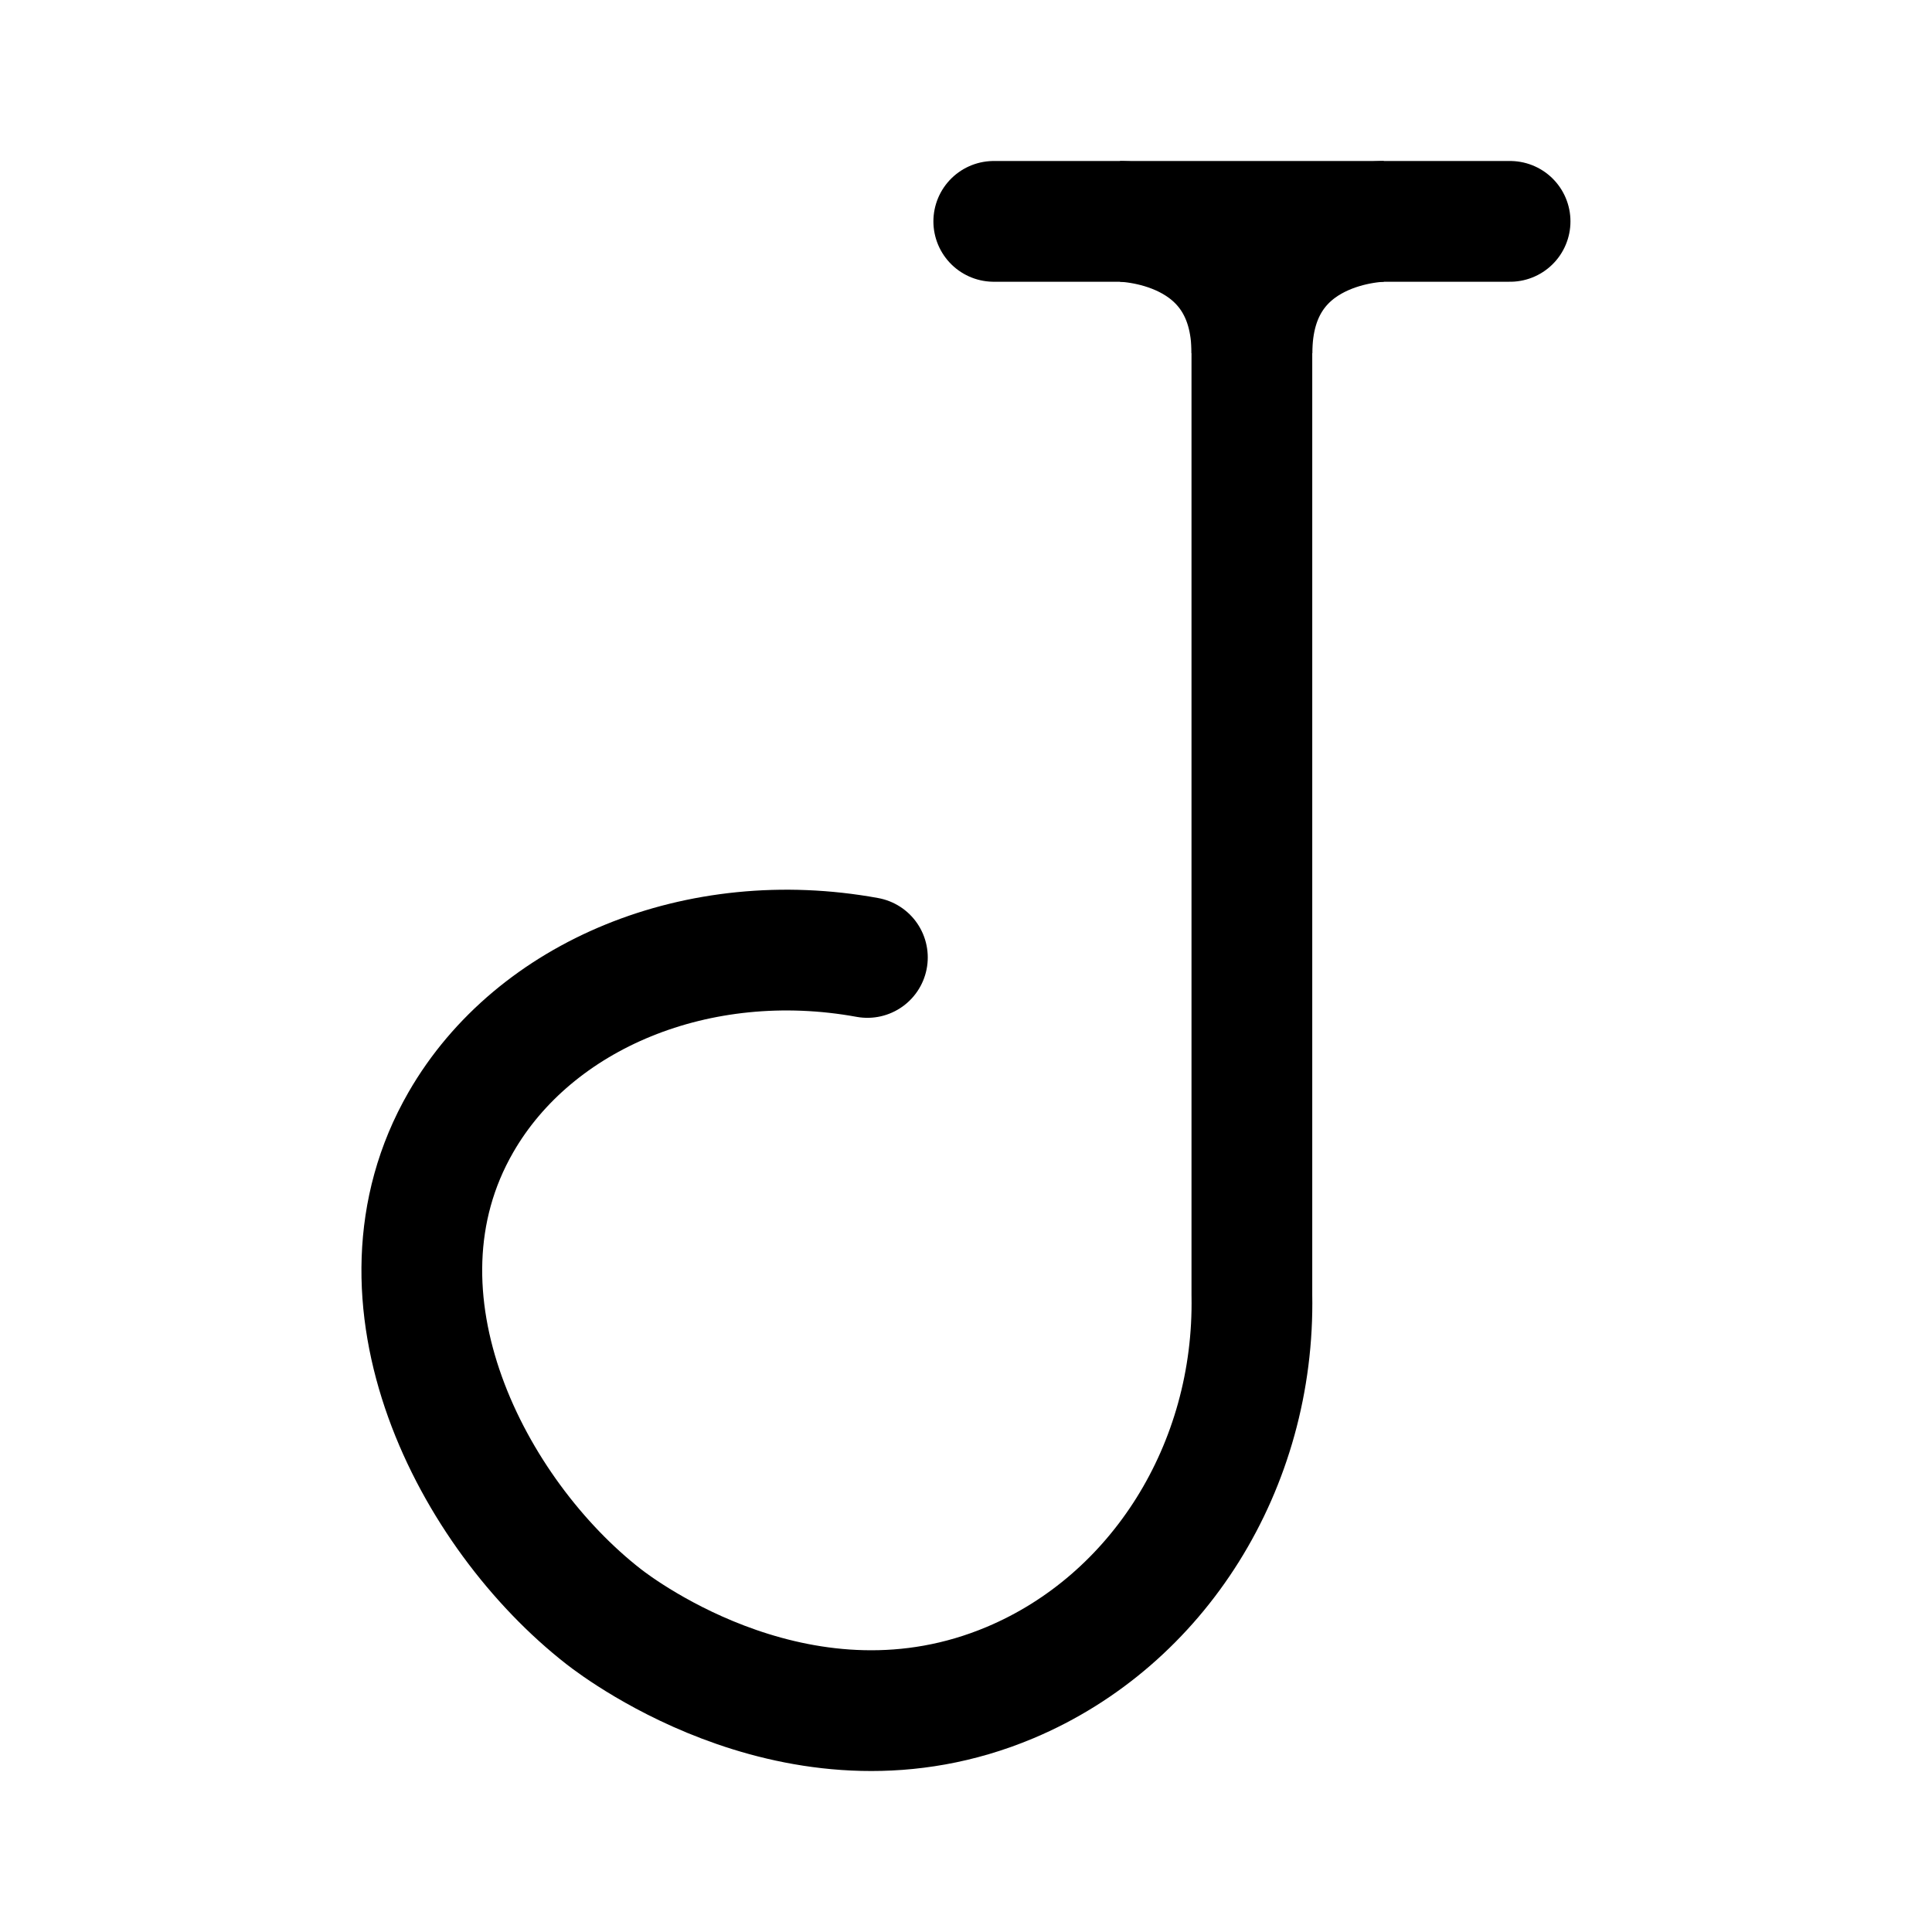
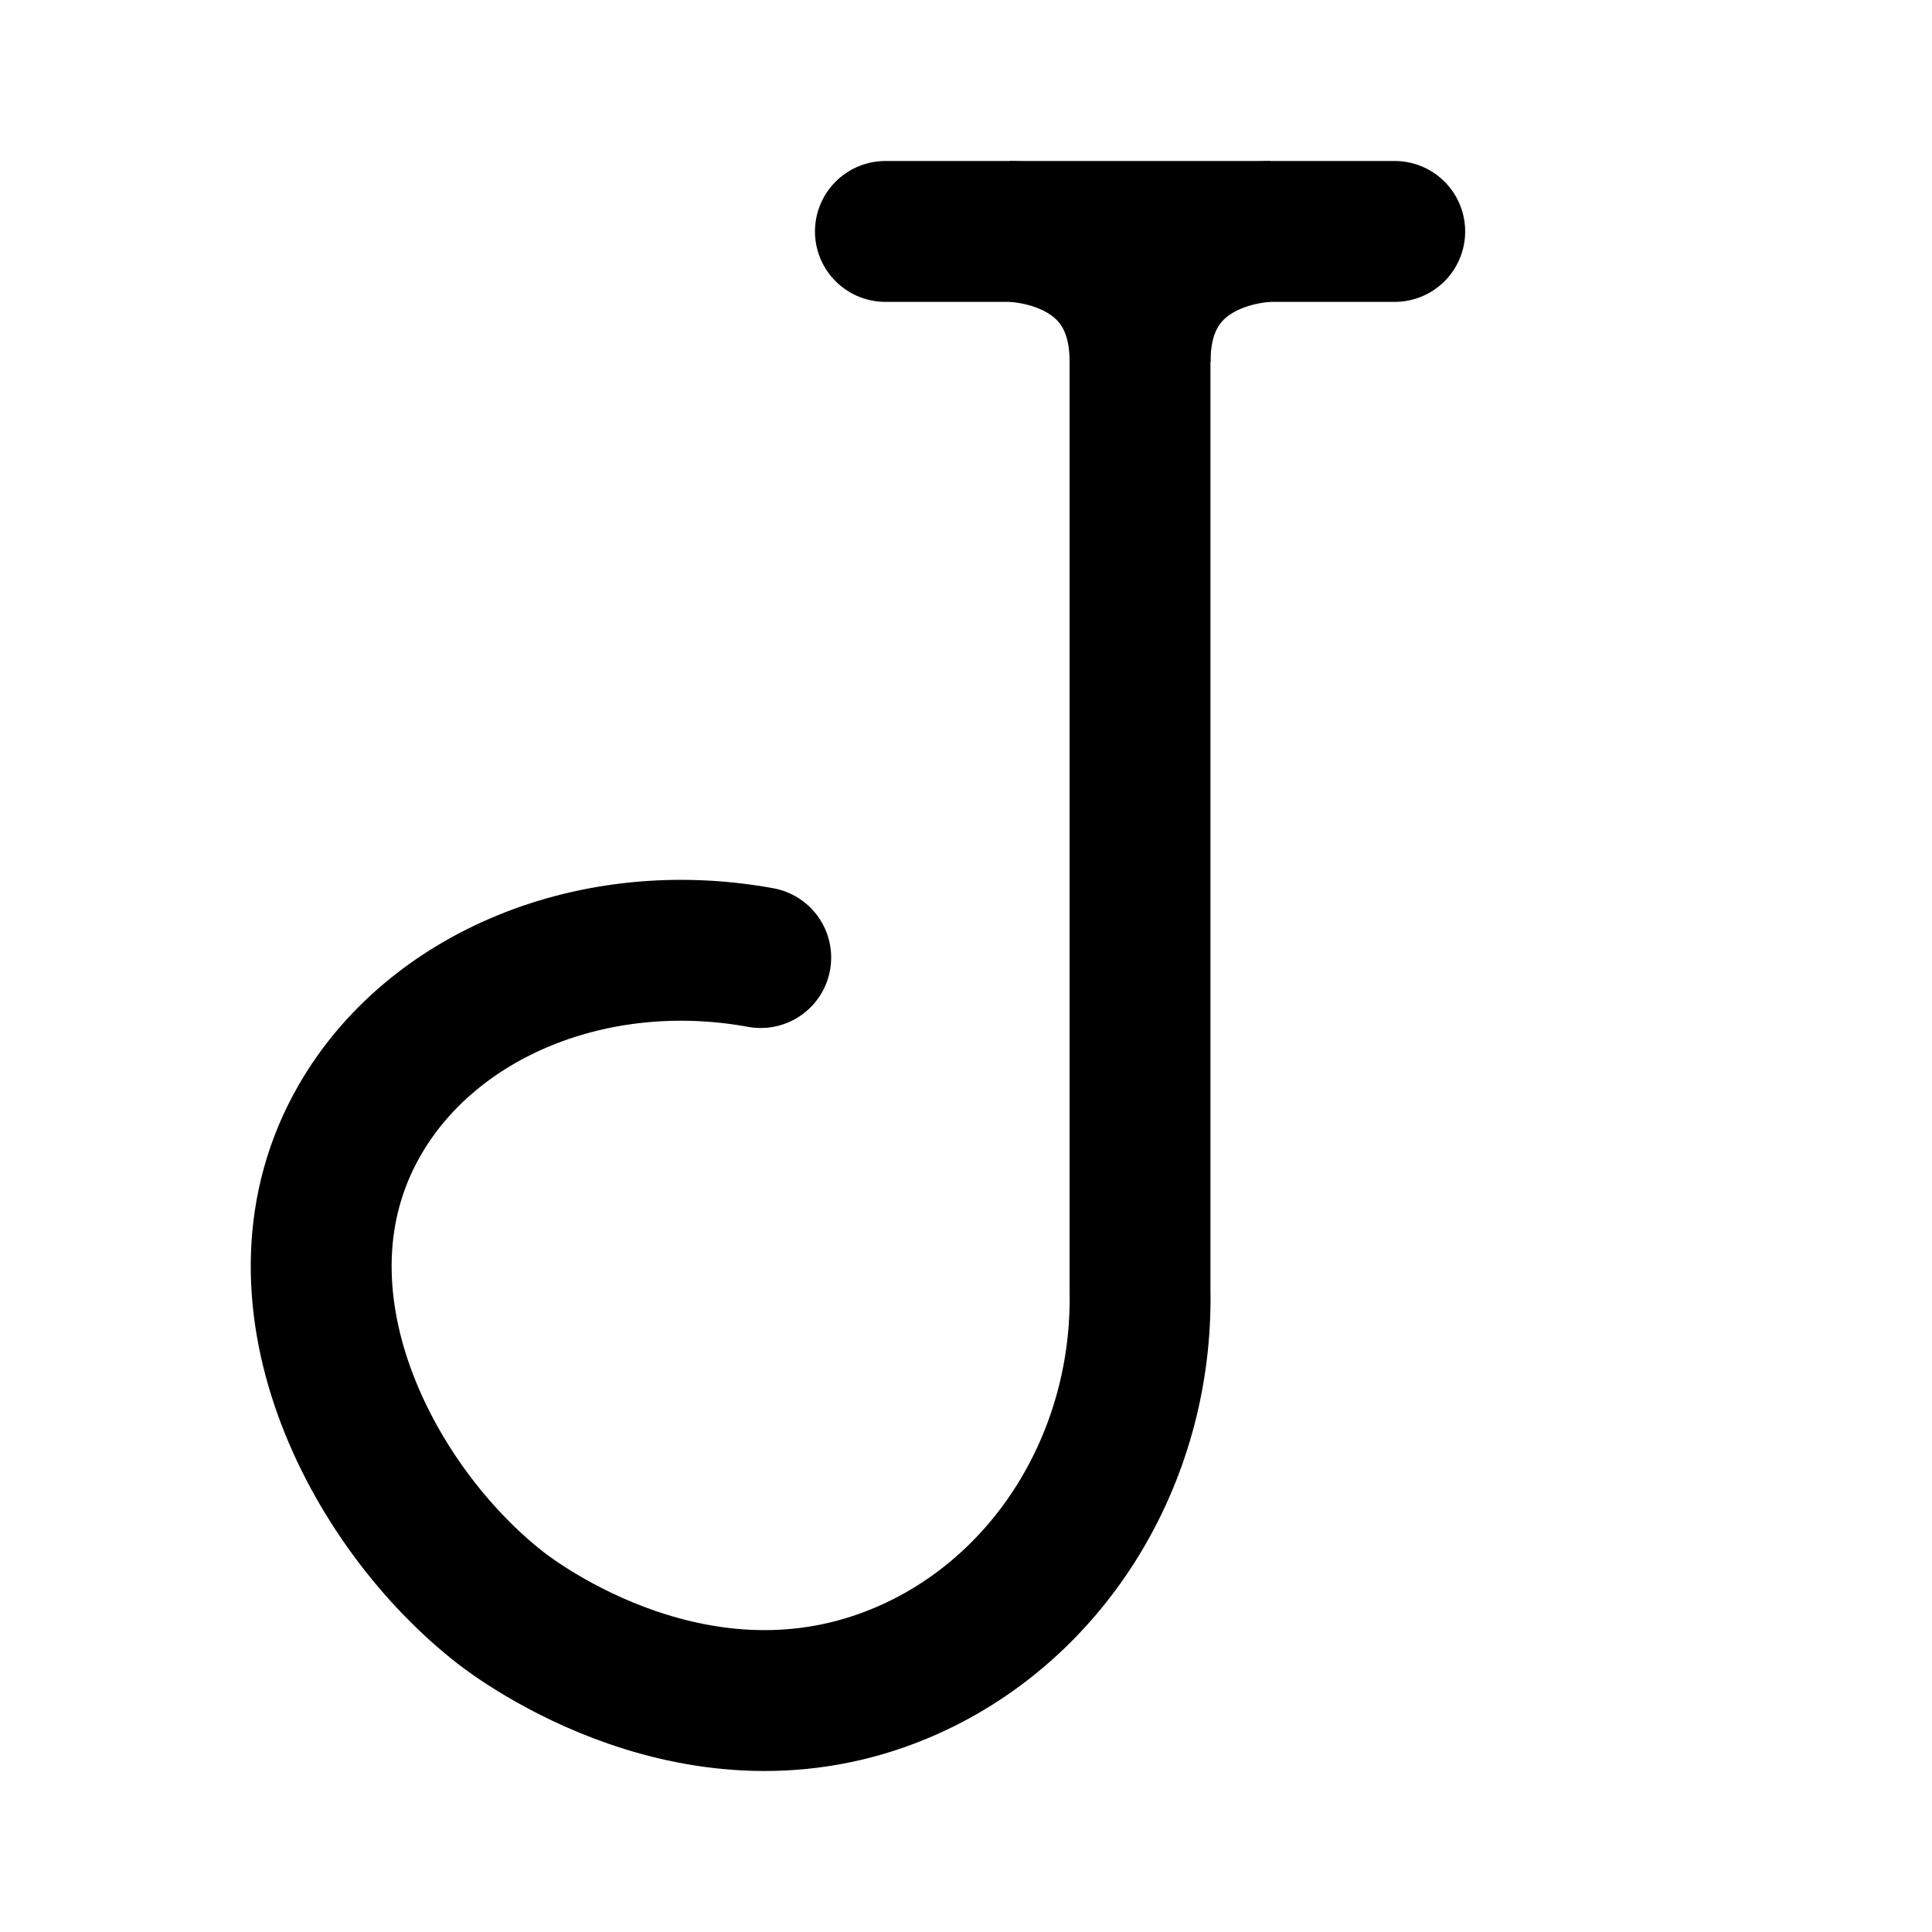
- <svg xmlns="http://www.w3.org/2000/svg" width="192" height="192" viewBox="0 0 192 192">
-   <path d="M0 0h192v192H0z" style="fill:none" />
-   <path d="M86.2 95.15c-16.77-3.06-33.09 3.68-40.4 16.38-10.06 17.47 1.14 38.95 14.19 49.13 1.73 1.35 20.04 15.12 40.4 6.55 14.71-6.19 24.34-21.47 24.02-38.52V26.37M98.76 22h51.31" style="stroke-linecap:round;stroke-linejoin:round;fill:none;stroke:#000;stroke-width:12px" />
-   <path d="M111.31 22s13.1 0 13.1 13.1M137.52 22s-13.1 0-13.1 13.1" style="stroke-miterlimit:10;fill:none;stroke:#000;stroke-width:12px" />
+ <svg xmlns="http://www.w3.org/2000/svg" width="192" height="192" viewBox="0 0 192 192" fill="none">
+   <path d="M75.601 95.161C59.058 92.142 42.959 98.791 35.748 111.319C25.824 128.553 36.872 149.742 49.746 159.785C51.452 161.116 69.514 174.7 89.599 166.246C104.11 160.14 113.61 145.066 113.294 128.247V27.311M87.991 23H138.607" stroke="black" stroke-width="14" stroke-linecap="round" stroke-linejoin="round" />
+   <path d="M100.371 23C100.371 23 113.294 23 113.294 35.923M126.227 23C126.227 23 113.304 23 113.304 35.923" stroke="black" stroke-width="14" stroke-miterlimit="10" />
</svg>
